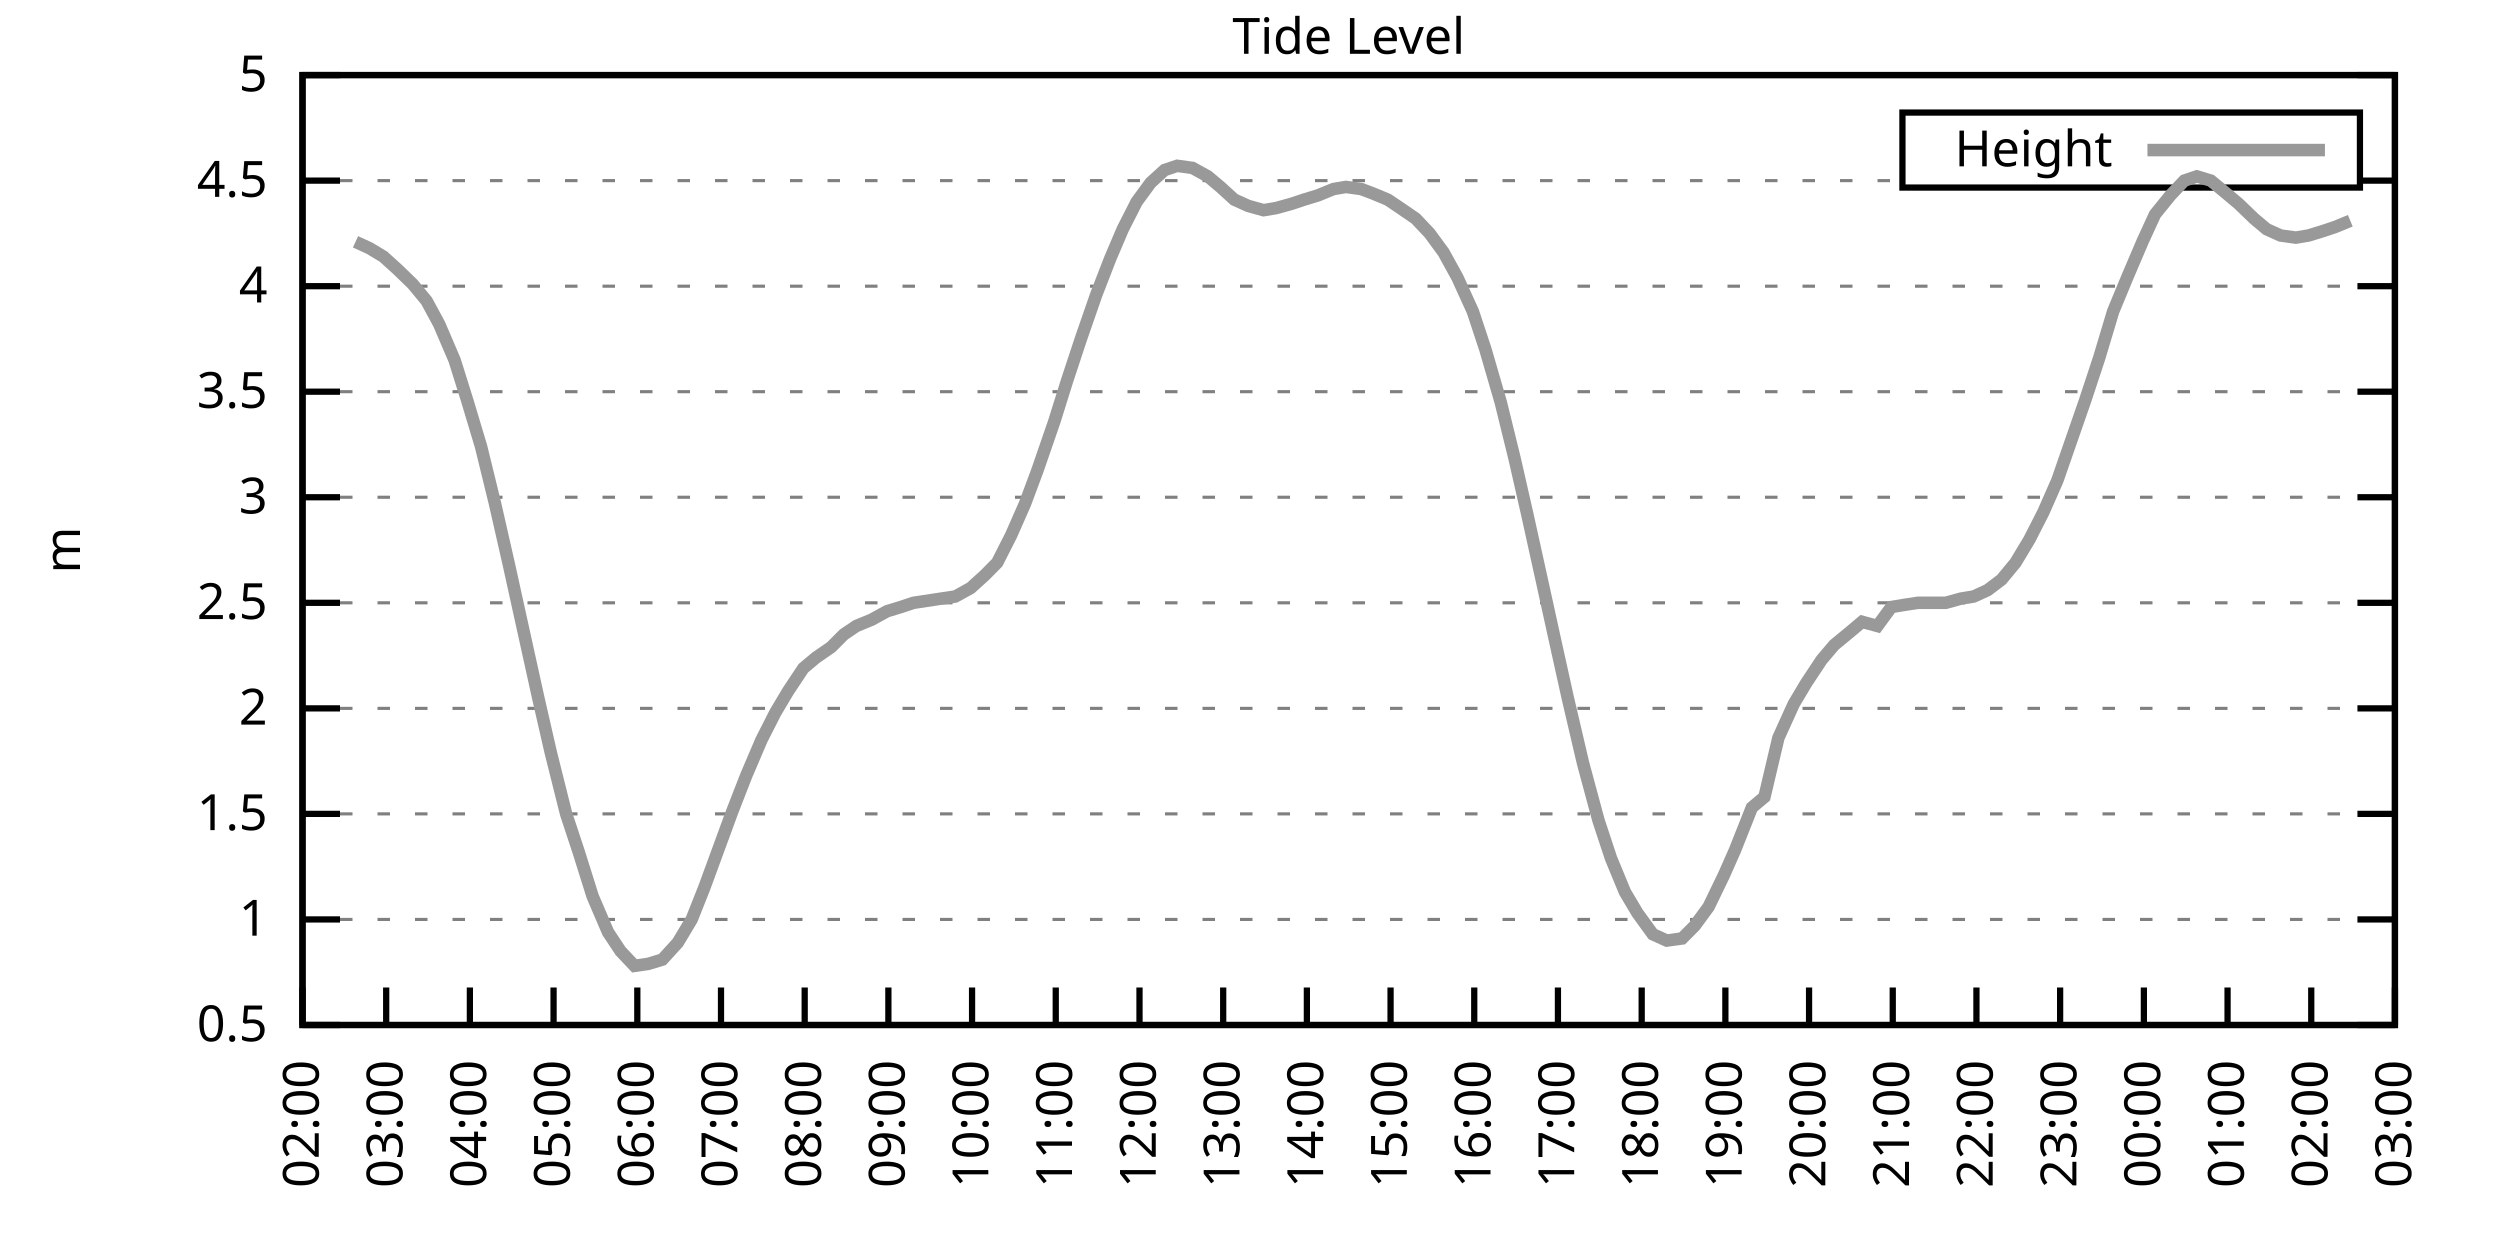
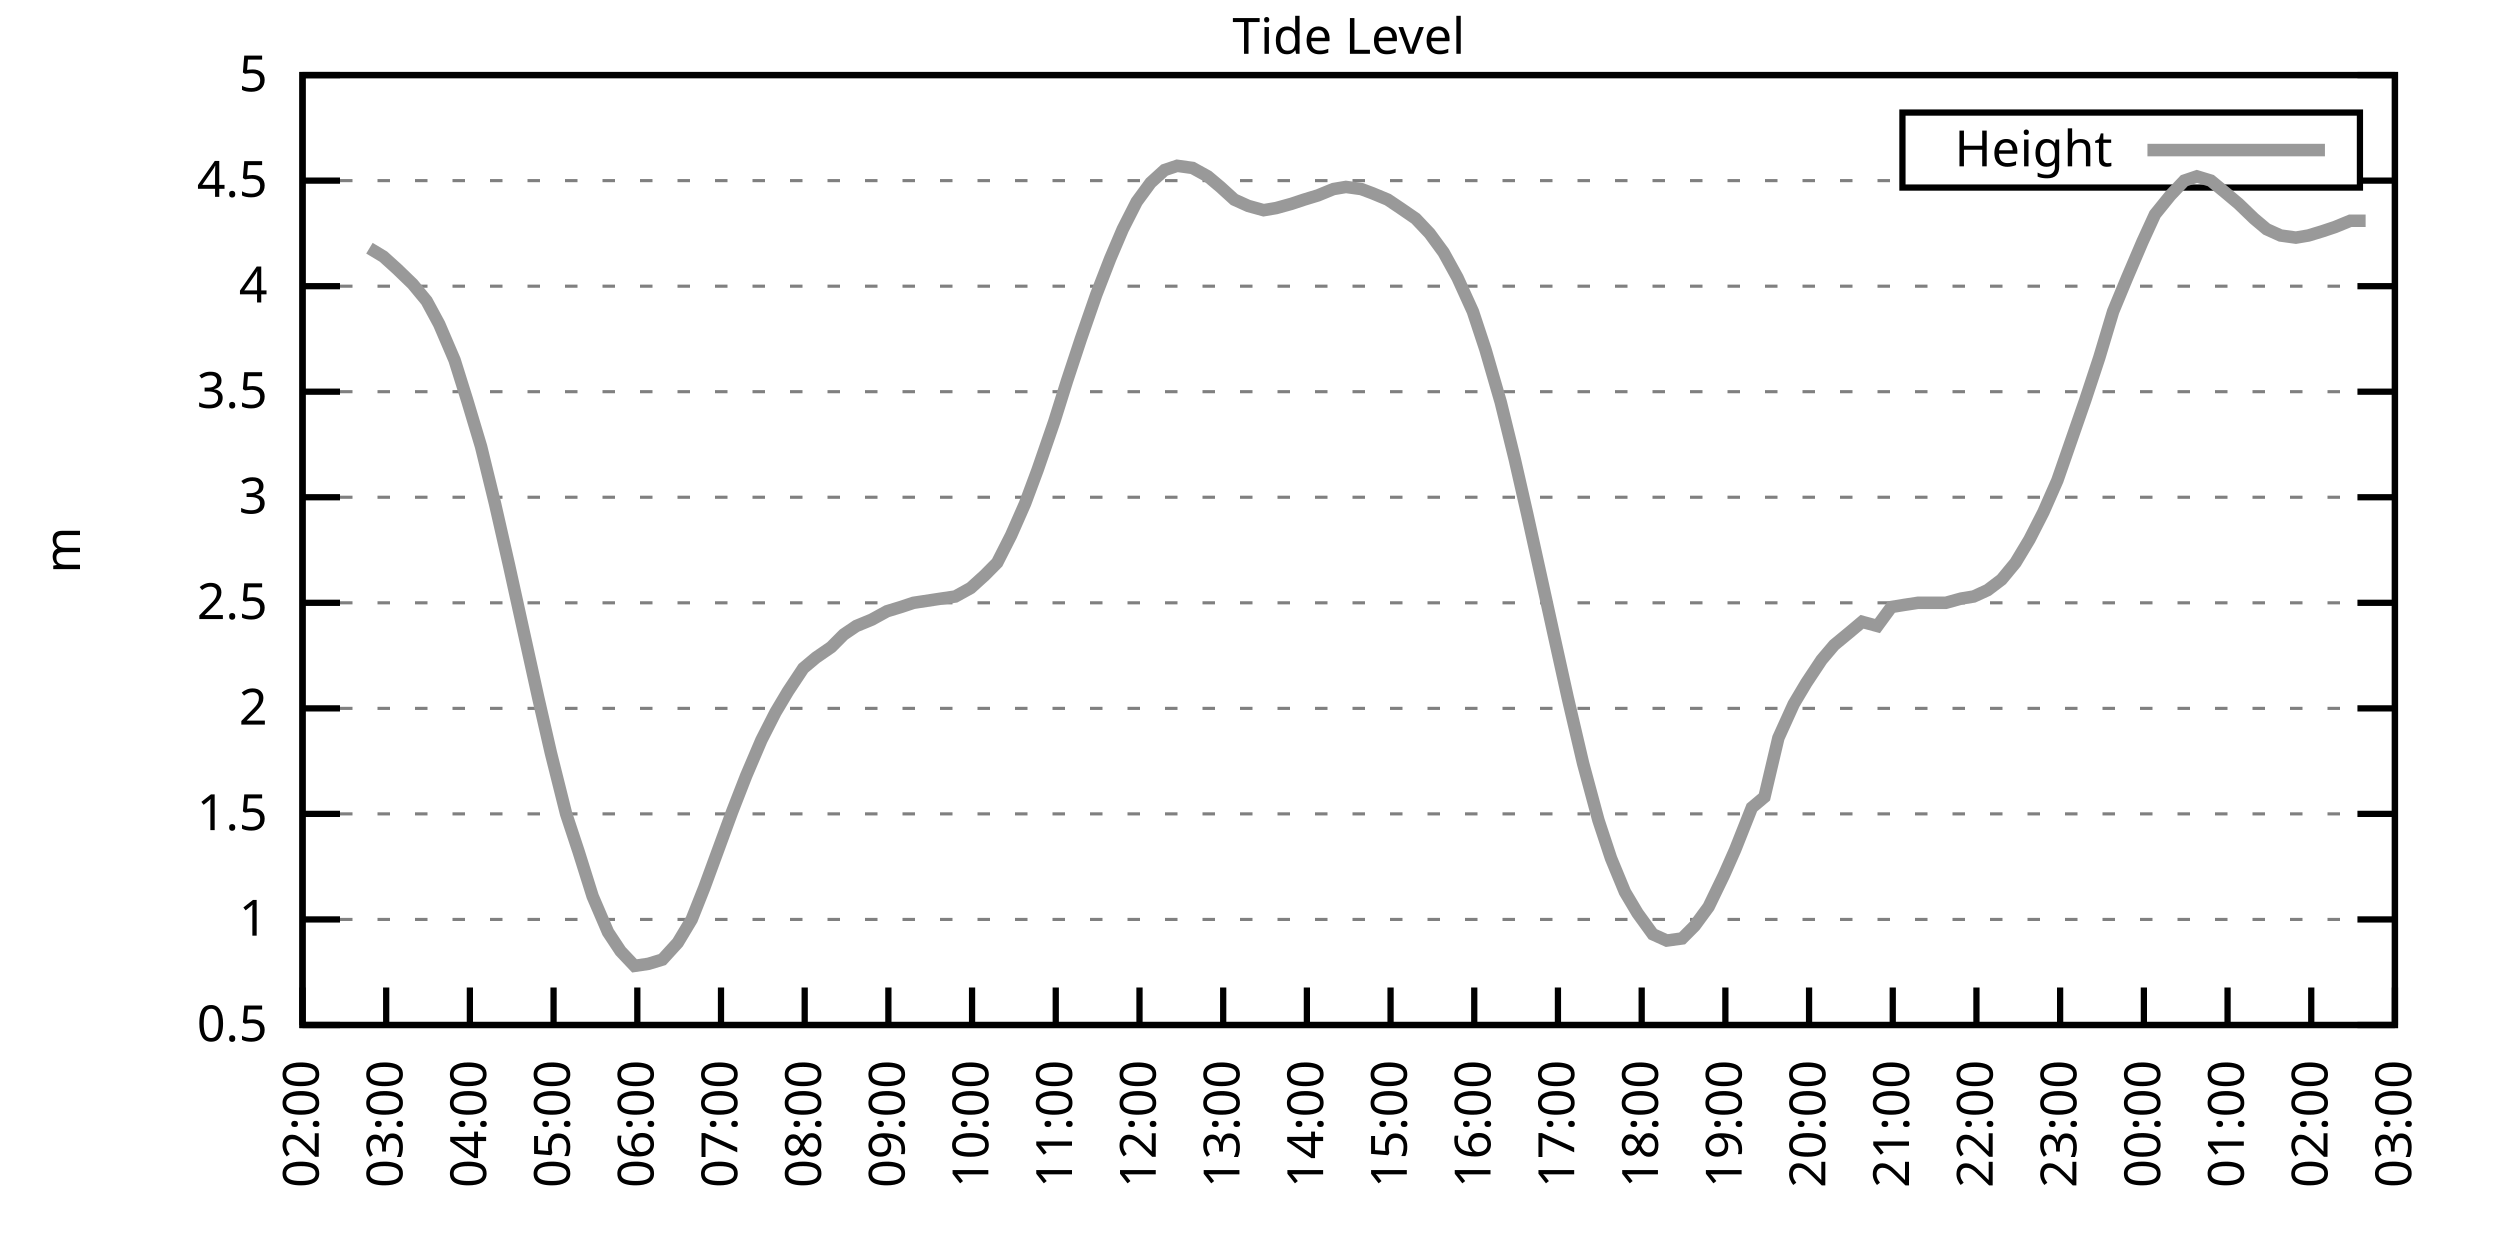
<svg xmlns="http://www.w3.org/2000/svg" xmlns:xlink="http://www.w3.org/1999/xlink" width="400" height="200" viewBox="0 0 400 200">
  <g id="gnuplot_canvas">
    <rect x="0" y="0" width="400" height="200" fill="none" />
    <defs>
      <circle id="gpDot" r="0.5" stroke-width="0.5" stroke="currentColor" />
      <path id="gpPt0" stroke-width="0.333" stroke="currentColor" d="M-1,0 h2 M0,-1 v2" />
      <path id="gpPt1" stroke-width="0.333" stroke="currentColor" d="M-1,-1 L1,1 M1,-1 L-1,1" />
      <path id="gpPt2" stroke-width="0.333" stroke="currentColor" d="M-1,0 L1,0 M0,-1 L0,1 M-1,-1 L1,1 M-1,1 L1,-1" />
      <rect id="gpPt3" stroke-width="0.333" stroke="currentColor" x="-1" y="-1" width="2" height="2" />
      <rect id="gpPt4" stroke-width="0.333" stroke="currentColor" fill="currentColor" x="-1" y="-1" width="2" height="2" />
      <circle id="gpPt5" stroke-width="0.333" stroke="currentColor" cx="0" cy="0" r="1" />
      <use xlink:href="#gpPt5" id="gpPt6" fill="currentColor" stroke="none" />
      <path id="gpPt7" stroke-width="0.333" stroke="currentColor" d="M0,-1.33 L-1.33,0.67 L1.33,0.67 z" />
      <use xlink:href="#gpPt7" id="gpPt8" fill="currentColor" stroke="none" />
      <use xlink:href="#gpPt7" id="gpPt9" stroke="currentColor" transform="rotate(180)" />
      <use xlink:href="#gpPt9" id="gpPt10" fill="currentColor" stroke="none" />
      <use xlink:href="#gpPt3" id="gpPt11" stroke="currentColor" transform="rotate(45)" />
      <use xlink:href="#gpPt11" id="gpPt12" fill="currentColor" stroke="none" />
      <path id="gpPt13" stroke-width="0.333" stroke="currentColor" d="M0,1.330 L1.265,0.411 L0.782,-1.067 L-0.782,-1.076 L-1.265,0.411 z" />
      <use xlink:href="#gpPt13" id="gpPt14" fill="currentColor" stroke="none" />
      <filter id="textbox" filterUnits="objectBoundingBox" x="0" y="0" height="1" width="1">
        <feFlood flood-color="white" flood-opacity="1" result="bgnd" />
        <feComposite in="SourceGraphic" in2="bgnd" operator="atop" />
      </filter>
      <filter id="greybox" filterUnits="objectBoundingBox" x="0" y="0" height="1" width="1">
        <feFlood flood-color="lightgrey" flood-opacity="1" result="grey" />
        <feComposite in="SourceGraphic" in2="grey" operator="atop" />
      </filter>
    </defs>
    <g fill="none" color="white" stroke="currentColor" stroke-width="1.00" stroke-linecap="butt" stroke-linejoin="miter">
</g>
    <g fill="none" color="black" stroke="currentColor" stroke-width="1.00" stroke-linecap="butt" stroke-linejoin="miter">
      <g stroke="none" shape-rendering="crispEdges">
        <polygon fill="rgb(255, 255, 255)" points="48.40,164.00 383.18,164.00 383.18,12.02 48.40,12.02 " />
      </g>
    </g>
    <g fill="none" color="black" stroke="currentColor" stroke-width="1.00" stroke-linecap="butt" stroke-linejoin="miter">
</g>
    <g fill="none" color="black" stroke="black" stroke-width="0.50" stroke-linecap="butt" stroke-linejoin="miter">
</g>
    <g fill="none" color="gray" stroke="currentColor" stroke-width="0.50" stroke-linecap="butt" stroke-linejoin="miter">
      <path stroke="gray" stroke-dasharray="2,4" class="gridline" d="M48.40,164.00 L383.19,164.00  " />
    </g>
    <g fill="none" color="gray" stroke="gray" stroke-width="1.00" stroke-linecap="butt" stroke-linejoin="miter">
</g>
    <g fill="none" color="black" stroke="currentColor" stroke-width="1.00" stroke-linecap="butt" stroke-linejoin="miter">
      <path stroke="black" d="M48.40,164.00 L54.40,164.00 M383.19,164.00 L377.19,164.00  " />
      <g transform="translate(42.80,166.60)" stroke="none" fill="black" font-family="Sans" font-size="8.00" text-anchor="end">
        <text>
          <tspan font-family="Sans"> 0.5</tspan>
        </text>
      </g>
    </g>
    <g fill="none" color="black" stroke="currentColor" stroke-width="1.00" stroke-linecap="butt" stroke-linejoin="miter">
</g>
    <g fill="none" color="black" stroke="black" stroke-width="0.50" stroke-linecap="butt" stroke-linejoin="miter">
</g>
    <g fill="none" color="gray" stroke="currentColor" stroke-width="0.50" stroke-linecap="butt" stroke-linejoin="miter">
      <path stroke="gray" stroke-dasharray="2,4" class="gridline" d="M48.40,147.11 L383.19,147.11  " />
    </g>
    <g fill="none" color="gray" stroke="gray" stroke-width="1.00" stroke-linecap="butt" stroke-linejoin="miter">
</g>
    <g fill="none" color="black" stroke="currentColor" stroke-width="1.00" stroke-linecap="butt" stroke-linejoin="miter">
      <path stroke="black" d="M48.40,147.11 L54.40,147.11 M383.19,147.11 L377.19,147.11  " />
      <g transform="translate(42.80,149.71)" stroke="none" fill="black" font-family="Sans" font-size="8.00" text-anchor="end">
        <text>
          <tspan font-family="Sans"> 1</tspan>
        </text>
      </g>
    </g>
    <g fill="none" color="black" stroke="currentColor" stroke-width="1.00" stroke-linecap="butt" stroke-linejoin="miter">
</g>
    <g fill="none" color="black" stroke="black" stroke-width="0.50" stroke-linecap="butt" stroke-linejoin="miter">
</g>
    <g fill="none" color="gray" stroke="currentColor" stroke-width="0.50" stroke-linecap="butt" stroke-linejoin="miter">
      <path stroke="gray" stroke-dasharray="2,4" class="gridline" d="M48.40,130.22 L383.19,130.22  " />
    </g>
    <g fill="none" color="gray" stroke="gray" stroke-width="1.00" stroke-linecap="butt" stroke-linejoin="miter">
</g>
    <g fill="none" color="black" stroke="currentColor" stroke-width="1.00" stroke-linecap="butt" stroke-linejoin="miter">
      <path stroke="black" d="M48.40,130.22 L54.40,130.22 M383.19,130.22 L377.19,130.22  " />
      <g transform="translate(42.80,132.82)" stroke="none" fill="black" font-family="Sans" font-size="8.00" text-anchor="end">
        <text>
          <tspan font-family="Sans"> 1.5</tspan>
        </text>
      </g>
    </g>
    <g fill="none" color="black" stroke="currentColor" stroke-width="1.00" stroke-linecap="butt" stroke-linejoin="miter">
</g>
    <g fill="none" color="black" stroke="black" stroke-width="0.50" stroke-linecap="butt" stroke-linejoin="miter">
</g>
    <g fill="none" color="gray" stroke="currentColor" stroke-width="0.50" stroke-linecap="butt" stroke-linejoin="miter">
      <path stroke="gray" stroke-dasharray="2,4" class="gridline" d="M48.40,113.34 L383.19,113.34  " />
    </g>
    <g fill="none" color="gray" stroke="gray" stroke-width="1.00" stroke-linecap="butt" stroke-linejoin="miter">
</g>
    <g fill="none" color="black" stroke="currentColor" stroke-width="1.00" stroke-linecap="butt" stroke-linejoin="miter">
      <path stroke="black" d="M48.40,113.34 L54.40,113.34 M383.19,113.34 L377.19,113.34  " />
      <g transform="translate(42.80,115.94)" stroke="none" fill="black" font-family="Sans" font-size="8.00" text-anchor="end">
        <text>
          <tspan font-family="Sans"> 2</tspan>
        </text>
      </g>
    </g>
    <g fill="none" color="black" stroke="currentColor" stroke-width="1.00" stroke-linecap="butt" stroke-linejoin="miter">
</g>
    <g fill="none" color="black" stroke="black" stroke-width="0.50" stroke-linecap="butt" stroke-linejoin="miter">
</g>
    <g fill="none" color="gray" stroke="currentColor" stroke-width="0.50" stroke-linecap="butt" stroke-linejoin="miter">
      <path stroke="gray" stroke-dasharray="2,4" class="gridline" d="M48.40,96.45 L383.19,96.45  " />
    </g>
    <g fill="none" color="gray" stroke="gray" stroke-width="1.00" stroke-linecap="butt" stroke-linejoin="miter">
</g>
    <g fill="none" color="black" stroke="currentColor" stroke-width="1.00" stroke-linecap="butt" stroke-linejoin="miter">
      <path stroke="black" d="M48.40,96.45 L54.40,96.45 M383.19,96.45 L377.19,96.45  " />
      <g transform="translate(42.80,99.05)" stroke="none" fill="black" font-family="Sans" font-size="8.00" text-anchor="end">
        <text>
          <tspan font-family="Sans"> 2.5</tspan>
        </text>
      </g>
    </g>
    <g fill="none" color="black" stroke="currentColor" stroke-width="1.00" stroke-linecap="butt" stroke-linejoin="miter">
</g>
    <g fill="none" color="black" stroke="black" stroke-width="0.50" stroke-linecap="butt" stroke-linejoin="miter">
</g>
    <g fill="none" color="gray" stroke="currentColor" stroke-width="0.50" stroke-linecap="butt" stroke-linejoin="miter">
      <path stroke="gray" stroke-dasharray="2,4" class="gridline" d="M48.40,79.56 L383.19,79.56  " />
    </g>
    <g fill="none" color="gray" stroke="gray" stroke-width="1.00" stroke-linecap="butt" stroke-linejoin="miter">
</g>
    <g fill="none" color="black" stroke="currentColor" stroke-width="1.00" stroke-linecap="butt" stroke-linejoin="miter">
      <path stroke="black" d="M48.40,79.56 L54.40,79.56 M383.19,79.56 L377.19,79.56  " />
      <g transform="translate(42.80,82.16)" stroke="none" fill="black" font-family="Sans" font-size="8.00" text-anchor="end">
        <text>
          <tspan font-family="Sans"> 3</tspan>
        </text>
      </g>
    </g>
    <g fill="none" color="black" stroke="currentColor" stroke-width="1.00" stroke-linecap="butt" stroke-linejoin="miter">
</g>
    <g fill="none" color="black" stroke="black" stroke-width="0.50" stroke-linecap="butt" stroke-linejoin="miter">
</g>
    <g fill="none" color="gray" stroke="currentColor" stroke-width="0.50" stroke-linecap="butt" stroke-linejoin="miter">
      <path stroke="gray" stroke-dasharray="2,4" class="gridline" d="M48.40,62.67 L383.19,62.67  " />
    </g>
    <g fill="none" color="gray" stroke="gray" stroke-width="1.00" stroke-linecap="butt" stroke-linejoin="miter">
</g>
    <g fill="none" color="black" stroke="currentColor" stroke-width="1.00" stroke-linecap="butt" stroke-linejoin="miter">
      <path stroke="black" d="M48.40,62.67 L54.40,62.67 M383.19,62.67 L377.19,62.67  " />
      <g transform="translate(42.80,65.27)" stroke="none" fill="black" font-family="Sans" font-size="8.00" text-anchor="end">
        <text>
          <tspan font-family="Sans"> 3.5</tspan>
        </text>
      </g>
    </g>
    <g fill="none" color="black" stroke="currentColor" stroke-width="1.00" stroke-linecap="butt" stroke-linejoin="miter">
</g>
    <g fill="none" color="black" stroke="black" stroke-width="0.50" stroke-linecap="butt" stroke-linejoin="miter">
</g>
    <g fill="none" color="gray" stroke="currentColor" stroke-width="0.50" stroke-linecap="butt" stroke-linejoin="miter">
      <path stroke="gray" stroke-dasharray="2,4" class="gridline" d="M48.40,45.79 L383.19,45.79  " />
    </g>
    <g fill="none" color="gray" stroke="gray" stroke-width="1.00" stroke-linecap="butt" stroke-linejoin="miter">
</g>
    <g fill="none" color="black" stroke="currentColor" stroke-width="1.00" stroke-linecap="butt" stroke-linejoin="miter">
      <path stroke="black" d="M48.40,45.79 L54.40,45.79 M383.19,45.79 L377.19,45.79  " />
      <g transform="translate(42.80,48.39)" stroke="none" fill="black" font-family="Sans" font-size="8.00" text-anchor="end">
        <text>
          <tspan font-family="Sans"> 4</tspan>
        </text>
      </g>
    </g>
    <g fill="none" color="black" stroke="currentColor" stroke-width="1.00" stroke-linecap="butt" stroke-linejoin="miter">
</g>
    <g fill="none" color="black" stroke="black" stroke-width="0.50" stroke-linecap="butt" stroke-linejoin="miter">
</g>
    <g fill="none" color="gray" stroke="currentColor" stroke-width="0.50" stroke-linecap="butt" stroke-linejoin="miter">
      <path stroke="gray" stroke-dasharray="2,4" class="gridline" d="M48.40,28.90 L304.39,28.90 M377.59,28.90 L383.19,28.90  " />
    </g>
    <g fill="none" color="gray" stroke="gray" stroke-width="1.00" stroke-linecap="butt" stroke-linejoin="miter">
</g>
    <g fill="none" color="black" stroke="currentColor" stroke-width="1.00" stroke-linecap="butt" stroke-linejoin="miter">
      <path stroke="black" d="M48.40,28.90 L54.40,28.90 M383.19,28.90 L377.19,28.90  " />
      <g transform="translate(42.80,31.50)" stroke="none" fill="black" font-family="Sans" font-size="8.00" text-anchor="end">
        <text>
          <tspan font-family="Sans"> 4.5</tspan>
        </text>
      </g>
    </g>
    <g fill="none" color="black" stroke="currentColor" stroke-width="1.00" stroke-linecap="butt" stroke-linejoin="miter">
</g>
    <g fill="none" color="black" stroke="black" stroke-width="0.50" stroke-linecap="butt" stroke-linejoin="miter">
</g>
    <g fill="none" color="gray" stroke="currentColor" stroke-width="0.50" stroke-linecap="butt" stroke-linejoin="miter">
      <path stroke="gray" stroke-dasharray="2,4" class="gridline" d="M48.40,12.01 L383.19,12.01  " />
    </g>
    <g fill="none" color="gray" stroke="gray" stroke-width="1.00" stroke-linecap="butt" stroke-linejoin="miter">
</g>
    <g fill="none" color="black" stroke="currentColor" stroke-width="1.00" stroke-linecap="butt" stroke-linejoin="miter">
      <path stroke="black" d="M48.40,12.01 L54.40,12.01 M383.19,12.01 L377.19,12.01  " />
      <g transform="translate(42.80,14.61)" stroke="none" fill="black" font-family="Sans" font-size="8.00" text-anchor="end">
        <text>
          <tspan font-family="Sans"> 5</tspan>
        </text>
      </g>
    </g>
    <g fill="none" color="black" stroke="currentColor" stroke-width="1.00" stroke-linecap="butt" stroke-linejoin="miter">
      <path stroke="black" d="M48.40,164.00 L48.40,158.00  " />
      <g transform="translate(51.00,169.60) rotate(270.00)" stroke="none" fill="black" font-family="Sans" font-size="8.00" text-anchor="end">
        <text>
          <tspan font-family="Sans">02:00</tspan>
        </text>
      </g>
    </g>
    <g fill="none" color="black" stroke="currentColor" stroke-width="1.00" stroke-linecap="butt" stroke-linejoin="miter">
      <path stroke="black" d="M61.79,164.00 L61.79,158.00  " />
      <g transform="translate(64.39,169.60) rotate(270.00)" stroke="none" fill="black" font-family="Sans" font-size="8.00" text-anchor="end">
        <text>
          <tspan font-family="Sans">03:00</tspan>
        </text>
      </g>
    </g>
    <g fill="none" color="black" stroke="currentColor" stroke-width="1.00" stroke-linecap="butt" stroke-linejoin="miter">
      <path stroke="black" d="M75.18,164.00 L75.18,158.00  " />
      <g transform="translate(77.78,169.60) rotate(270.00)" stroke="none" fill="black" font-family="Sans" font-size="8.00" text-anchor="end">
        <text>
          <tspan font-family="Sans">04:00</tspan>
        </text>
      </g>
    </g>
    <g fill="none" color="black" stroke="currentColor" stroke-width="1.00" stroke-linecap="butt" stroke-linejoin="miter">
      <path stroke="black" d="M88.57,164.00 L88.57,158.00  " />
      <g transform="translate(91.17,169.60) rotate(270.00)" stroke="none" fill="black" font-family="Sans" font-size="8.00" text-anchor="end">
        <text>
          <tspan font-family="Sans">05:00</tspan>
        </text>
      </g>
    </g>
    <g fill="none" color="black" stroke="currentColor" stroke-width="1.00" stroke-linecap="butt" stroke-linejoin="miter">
      <path stroke="black" d="M101.97,164.00 L101.97,158.00  " />
      <g transform="translate(104.57,169.60) rotate(270.00)" stroke="none" fill="black" font-family="Sans" font-size="8.00" text-anchor="end">
        <text>
          <tspan font-family="Sans">06:00</tspan>
        </text>
      </g>
    </g>
    <g fill="none" color="black" stroke="currentColor" stroke-width="1.00" stroke-linecap="butt" stroke-linejoin="miter">
      <path stroke="black" d="M115.36,164.00 L115.36,158.00  " />
      <g transform="translate(117.96,169.60) rotate(270.00)" stroke="none" fill="black" font-family="Sans" font-size="8.00" text-anchor="end">
        <text>
          <tspan font-family="Sans">07:00</tspan>
        </text>
      </g>
    </g>
    <g fill="none" color="black" stroke="currentColor" stroke-width="1.00" stroke-linecap="butt" stroke-linejoin="miter">
      <path stroke="black" d="M128.75,164.00 L128.75,158.00  " />
      <g transform="translate(131.35,169.60) rotate(270.00)" stroke="none" fill="black" font-family="Sans" font-size="8.00" text-anchor="end">
        <text>
          <tspan font-family="Sans">08:00</tspan>
        </text>
      </g>
    </g>
    <g fill="none" color="black" stroke="currentColor" stroke-width="1.00" stroke-linecap="butt" stroke-linejoin="miter">
      <path stroke="black" d="M142.14,164.00 L142.14,158.00  " />
      <g transform="translate(144.74,169.60) rotate(270.00)" stroke="none" fill="black" font-family="Sans" font-size="8.00" text-anchor="end">
        <text>
          <tspan font-family="Sans">09:00</tspan>
        </text>
      </g>
    </g>
    <g fill="none" color="black" stroke="currentColor" stroke-width="1.00" stroke-linecap="butt" stroke-linejoin="miter">
      <path stroke="black" d="M155.53,164.00 L155.53,158.00  " />
      <g transform="translate(158.13,169.60) rotate(270.00)" stroke="none" fill="black" font-family="Sans" font-size="8.00" text-anchor="end">
        <text>
          <tspan font-family="Sans">10:00</tspan>
        </text>
      </g>
    </g>
    <g fill="none" color="black" stroke="currentColor" stroke-width="1.00" stroke-linecap="butt" stroke-linejoin="miter">
      <path stroke="black" d="M168.92,164.00 L168.92,158.00  " />
      <g transform="translate(171.52,169.60) rotate(270.00)" stroke="none" fill="black" font-family="Sans" font-size="8.00" text-anchor="end">
        <text>
          <tspan font-family="Sans">11:00</tspan>
        </text>
      </g>
    </g>
    <g fill="none" color="black" stroke="currentColor" stroke-width="1.00" stroke-linecap="butt" stroke-linejoin="miter">
      <path stroke="black" d="M182.32,164.00 L182.32,158.00  " />
      <g transform="translate(184.92,169.60) rotate(270.00)" stroke="none" fill="black" font-family="Sans" font-size="8.00" text-anchor="end">
        <text>
          <tspan font-family="Sans">12:00</tspan>
        </text>
      </g>
    </g>
    <g fill="none" color="black" stroke="currentColor" stroke-width="1.00" stroke-linecap="butt" stroke-linejoin="miter">
      <path stroke="black" d="M195.71,164.00 L195.71,158.00  " />
      <g transform="translate(198.31,169.60) rotate(270.00)" stroke="none" fill="black" font-family="Sans" font-size="8.00" text-anchor="end">
        <text>
          <tspan font-family="Sans">13:00</tspan>
        </text>
      </g>
    </g>
    <g fill="none" color="black" stroke="currentColor" stroke-width="1.00" stroke-linecap="butt" stroke-linejoin="miter">
      <path stroke="black" d="M209.10,164.00 L209.10,158.00  " />
      <g transform="translate(211.70,169.60) rotate(270.00)" stroke="none" fill="black" font-family="Sans" font-size="8.00" text-anchor="end">
        <text>
          <tspan font-family="Sans">14:00</tspan>
        </text>
      </g>
    </g>
    <g fill="none" color="black" stroke="currentColor" stroke-width="1.00" stroke-linecap="butt" stroke-linejoin="miter">
      <path stroke="black" d="M222.49,164.00 L222.49,158.00  " />
      <g transform="translate(225.09,169.60) rotate(270.00)" stroke="none" fill="black" font-family="Sans" font-size="8.00" text-anchor="end">
        <text>
          <tspan font-family="Sans">15:00</tspan>
        </text>
      </g>
    </g>
    <g fill="none" color="black" stroke="currentColor" stroke-width="1.00" stroke-linecap="butt" stroke-linejoin="miter">
      <path stroke="black" d="M235.88,164.00 L235.88,158.00  " />
      <g transform="translate(238.48,169.60) rotate(270.00)" stroke="none" fill="black" font-family="Sans" font-size="8.00" text-anchor="end">
        <text>
          <tspan font-family="Sans">16:00</tspan>
        </text>
      </g>
    </g>
    <g fill="none" color="black" stroke="currentColor" stroke-width="1.00" stroke-linecap="butt" stroke-linejoin="miter">
      <path stroke="black" d="M249.27,164.00 L249.27,158.00  " />
      <g transform="translate(251.87,169.60) rotate(270.00)" stroke="none" fill="black" font-family="Sans" font-size="8.00" text-anchor="end">
        <text>
          <tspan font-family="Sans">17:00</tspan>
        </text>
      </g>
    </g>
    <g fill="none" color="black" stroke="currentColor" stroke-width="1.00" stroke-linecap="butt" stroke-linejoin="miter">
      <path stroke="black" d="M262.67,164.00 L262.67,158.00  " />
      <g transform="translate(265.27,169.60) rotate(270.00)" stroke="none" fill="black" font-family="Sans" font-size="8.00" text-anchor="end">
        <text>
          <tspan font-family="Sans">18:00</tspan>
        </text>
      </g>
    </g>
    <g fill="none" color="black" stroke="currentColor" stroke-width="1.00" stroke-linecap="butt" stroke-linejoin="miter">
      <path stroke="black" d="M276.06,164.00 L276.06,158.00  " />
      <g transform="translate(278.66,169.60) rotate(270.00)" stroke="none" fill="black" font-family="Sans" font-size="8.00" text-anchor="end">
        <text>
          <tspan font-family="Sans">19:00</tspan>
        </text>
      </g>
    </g>
    <g fill="none" color="black" stroke="currentColor" stroke-width="1.00" stroke-linecap="butt" stroke-linejoin="miter">
      <path stroke="black" d="M289.45,164.00 L289.45,158.00  " />
      <g transform="translate(292.05,169.60) rotate(270.00)" stroke="none" fill="black" font-family="Sans" font-size="8.00" text-anchor="end">
        <text>
          <tspan font-family="Sans">20:00</tspan>
        </text>
      </g>
    </g>
    <g fill="none" color="black" stroke="currentColor" stroke-width="1.00" stroke-linecap="butt" stroke-linejoin="miter">
      <path stroke="black" d="M302.84,164.00 L302.84,158.00  " />
      <g transform="translate(305.44,169.60) rotate(270.00)" stroke="none" fill="black" font-family="Sans" font-size="8.00" text-anchor="end">
        <text>
          <tspan font-family="Sans">21:00</tspan>
        </text>
      </g>
    </g>
    <g fill="none" color="black" stroke="currentColor" stroke-width="1.00" stroke-linecap="butt" stroke-linejoin="miter">
      <path stroke="black" d="M316.23,164.00 L316.23,158.00  " />
      <g transform="translate(318.83,169.60) rotate(270.00)" stroke="none" fill="black" font-family="Sans" font-size="8.00" text-anchor="end">
        <text>
          <tspan font-family="Sans">22:00</tspan>
        </text>
      </g>
    </g>
    <g fill="none" color="black" stroke="currentColor" stroke-width="1.00" stroke-linecap="butt" stroke-linejoin="miter">
      <path stroke="black" d="M329.62,164.00 L329.62,158.00  " />
      <g transform="translate(332.22,169.60) rotate(270.00)" stroke="none" fill="black" font-family="Sans" font-size="8.00" text-anchor="end">
        <text>
          <tspan font-family="Sans">23:00</tspan>
        </text>
      </g>
    </g>
    <g fill="none" color="black" stroke="currentColor" stroke-width="1.00" stroke-linecap="butt" stroke-linejoin="miter">
      <path stroke="black" d="M343.02,164.00 L343.02,158.00  " />
      <g transform="translate(345.62,169.60) rotate(270.00)" stroke="none" fill="black" font-family="Sans" font-size="8.00" text-anchor="end">
        <text>
          <tspan font-family="Sans">00:00</tspan>
        </text>
      </g>
    </g>
    <g fill="none" color="black" stroke="currentColor" stroke-width="1.00" stroke-linecap="butt" stroke-linejoin="miter">
      <path stroke="black" d="M356.41,164.00 L356.41,158.00  " />
      <g transform="translate(359.01,169.60) rotate(270.00)" stroke="none" fill="black" font-family="Sans" font-size="8.00" text-anchor="end">
        <text>
          <tspan font-family="Sans">01:00</tspan>
        </text>
      </g>
    </g>
    <g fill="none" color="black" stroke="currentColor" stroke-width="1.00" stroke-linecap="butt" stroke-linejoin="miter">
      <path stroke="black" d="M369.80,164.00 L369.80,158.00  " />
      <g transform="translate(372.40,169.60) rotate(270.00)" stroke="none" fill="black" font-family="Sans" font-size="8.00" text-anchor="end">
        <text>
          <tspan font-family="Sans">02:00</tspan>
        </text>
      </g>
    </g>
    <g fill="none" color="black" stroke="currentColor" stroke-width="1.00" stroke-linecap="butt" stroke-linejoin="miter">
      <path stroke="black" d="M383.19,164.00 L383.19,158.00  " />
      <g transform="translate(385.79,169.60) rotate(270.00)" stroke="none" fill="black" font-family="Sans" font-size="8.00" text-anchor="end">
        <text>
          <tspan font-family="Sans">03:00</tspan>
        </text>
      </g>
    </g>
    <g fill="none" color="black" stroke="currentColor" stroke-width="1.00" stroke-linecap="butt" stroke-linejoin="miter">
</g>
    <g fill="none" color="black" stroke="currentColor" stroke-width="1.00" stroke-linecap="butt" stroke-linejoin="miter">
      <path stroke="black" d="M48.40,12.01 L48.40,164.00 L383.19,164.00 L383.19,12.01 L48.40,12.01 Z  " />
    </g>
    <g fill="none" color="black" stroke="currentColor" stroke-width="1.00" stroke-linecap="butt" stroke-linejoin="miter">
</g>
    <g fill="none" color="black" stroke="currentColor" stroke-width="1.00" stroke-linecap="butt" stroke-linejoin="miter">
      <path stroke="black" d="M304.39,30.01 L304.39,18.01 L377.59,18.01 L377.59,30.01 L304.39,30.01 Z  " />
    </g>
    <g id="Tide_level_plot_1">
      <g fill="none" color="white" stroke="black" stroke-width="2.00" stroke-linecap="butt" stroke-linejoin="miter">
</g>
      <g fill="none" color="black" stroke="currentColor" stroke-width="2.00" stroke-linecap="butt" stroke-linejoin="miter">
        <g transform="translate(337.99,26.61)" stroke="none" fill="black" font-family="Sans" font-size="8.00" text-anchor="end">
          <text>
            <tspan font-family="Sans">Height</tspan>
          </text>
        </g>
      </g>
      <g fill="none" color="black" stroke="currentColor" stroke-width="2.00" stroke-linecap="butt" stroke-linejoin="miter">
-         <path stroke="rgb(153, 153, 153)" d="M343.59,24.01 L371.99,24.01 M56.88,38.69 L59.11,39.71 L61.35,41.06 L63.58,43.08 L66.03,45.45 L68.26,48.15   L70.27,51.87 L72.73,57.61 L74.74,64.02 L76.97,71.45 L79.20,80.57 L81.43,90.37 L83.66,100.50 L86.12,111.65   L88.13,120.43 L90.58,130.22 L92.59,136.30 L94.82,143.40 L97.28,149.14 L99.29,152.18 L101.52,154.54 L103.75,154.21   L105.98,153.53 L108.44,150.83 L110.67,147.11 L112.68,142.05 L114.91,135.97 L117.14,129.89 L119.38,124.14 L121.83,118.40   L124.06,114.01 L126.07,110.63 L128.53,106.92 L130.54,105.23 L132.99,103.54 L135.00,101.52 L137.01,100.16 L139.46,99.15   L141.92,97.80 L144.15,97.12 L146.16,96.45 L148.39,96.11 L150.62,95.77 L152.85,95.44 L155.31,94.08 L157.54,92.06   L159.55,90.03 L161.78,85.64 L164.01,80.57 L166.02,75.17 L168.70,67.40 L170.71,60.98 L172.94,54.23 L175.40,47.14   L177.63,41.39 L179.64,36.67 L181.87,32.28 L184.10,29.24 L186.33,27.21 L188.34,26.53 L190.80,26.87 L193.25,28.22   L195.26,29.91 L197.49,31.94 L199.73,32.95 L202.18,33.63 L204.19,33.29 L206.64,32.61 L208.65,31.94 L210.88,31.26   L213.34,30.25 L215.35,29.91 L217.80,30.25 L219.59,30.92 L222.04,31.94 L224.05,33.29 L226.51,34.98 L228.74,37.34   L230.97,40.38 L233.20,44.43 L235.66,49.84 L237.67,55.92 L240.12,64.36 L242.36,73.48 L244.36,82.26 L246.82,93.41   L248.60,101.52 L250.84,111.65 L253.29,122.12 L255.75,131.24 L257.76,137.32 L259.99,142.72 L262.00,146.10 L264.45,149.48   L266.68,150.49 L269.14,150.15 L271.15,148.13 L273.38,145.09 L275.83,140.02 L277.62,135.97 L280.30,129.21 L282.31,127.52   L284.54,118.07 L286.99,112.66 L289.00,109.28 L291.46,105.57 L293.47,103.20 L295.92,101.18 L297.93,99.49 L300.39,100.16   L302.62,97.12 L304.63,96.79 L306.86,96.45 L309.09,96.45 L311.32,96.45 L313.78,95.77 L315.79,95.44 L318.02,94.42   L320.25,92.73 L322.48,90.03 L324.71,86.32 L326.95,81.93 L329.18,76.86 L331.41,70.44 L333.64,64.02 L335.87,57.27   L338.10,49.84 L340.34,44.43 L342.79,38.69 L344.80,34.30 L347.26,31.26 L349.49,28.90 L351.50,28.22 L353.73,28.90   L356.18,30.92 L358.19,32.61 L360.65,34.98 L362.66,36.67 L364.89,37.68 L367.34,38.02 L369.35,37.68 L371.58,37.00   L373.59,36.33 L376.05,35.32  " />
+         <path stroke="rgb(153, 153, 153)" d="M343.59,24.01 L371.99,24.01 M59.11,39.71 L61.35,41.06 L63.58,43.08 L66.03,45.45 L68.26,48.15 L70.27,51.87   L72.73,57.61 L74.74,64.02 L76.97,71.45 L79.20,80.57 L81.43,90.37 L83.66,100.50 L86.12,111.65 L88.13,120.43   L90.58,130.22 L92.59,136.30 L94.82,143.40 L97.28,149.14 L99.29,152.18 L101.52,154.54 L103.75,154.21 L105.98,153.53   L108.44,150.83 L110.67,147.11 L112.68,142.05 L114.91,135.97 L117.14,129.89 L119.38,124.14 L121.83,118.40 L124.06,114.01   L126.07,110.63 L128.53,106.92 L130.54,105.23 L132.99,103.54 L135.00,101.52 L137.01,100.16 L139.46,99.15 L141.92,97.80   L144.15,97.12 L146.16,96.45 L148.39,96.11 L150.62,95.77 L152.85,95.44 L155.31,94.08 L157.54,92.06 L159.55,90.03   L161.78,85.64 L164.01,80.57 L166.02,75.17 L168.70,67.40 L170.71,60.98 L172.94,54.23 L175.40,47.14 L177.63,41.39   L179.64,36.67 L181.87,32.28 L184.10,29.24 L186.33,27.21 L188.34,26.53 L190.80,26.87 L193.25,28.22 L195.26,29.91   L197.49,31.94 L199.73,32.95 L202.18,33.63 L204.19,33.29 L206.64,32.61 L208.65,31.94 L210.88,31.26 L213.34,30.25   L215.35,29.91 L217.80,30.25 L219.59,30.92 L222.04,31.94 L224.05,33.29 L226.51,34.98 L228.74,37.34 L230.97,40.38   L233.20,44.43 L235.66,49.84 L237.67,55.92 L240.12,64.36 L242.36,73.48 L244.36,82.26 L246.82,93.41 L248.60,101.52   L250.84,111.65 L253.29,122.12 L255.75,131.24 L257.76,137.32 L259.99,142.72 L262.00,146.10 L264.45,149.48 L266.68,150.49   L269.14,150.15 L271.15,148.13 L273.38,145.09 L275.83,140.02 L277.62,135.97 L280.30,129.21 L282.31,127.52 L284.54,118.07   L286.99,112.66 L289.00,109.28 L291.46,105.57 L293.47,103.20 L295.92,101.18 L297.93,99.49 L300.39,100.16 L302.62,97.12   L304.63,96.79 L306.86,96.45 L309.09,96.45 L311.32,96.45 L313.78,95.77 L315.79,95.44 L318.02,94.42 L320.25,92.73   L322.48,90.03 L324.71,86.32 L326.95,81.93 L329.18,76.86 L331.41,70.44 L333.64,64.02 L335.87,57.27 L338.10,49.84   L340.34,44.43 L342.79,38.69 L344.80,34.30 L347.26,31.26 L349.49,28.90 L351.50,28.22 L353.73,28.90 L356.18,30.92   L358.19,32.61 L360.65,34.98 L362.66,36.67 L364.89,37.68 L367.34,38.02 L369.35,37.68 L371.58,37.00 L373.59,36.33   L376.05,35.32 L378.50,35.32  " />
      </g>
    </g>
    <g fill="none" color="black" stroke="currentColor" stroke-width="2.00" stroke-linecap="butt" stroke-linejoin="miter">
</g>
    <g fill="none" color="black" stroke="black" stroke-width="1.00" stroke-linecap="butt" stroke-linejoin="miter">
</g>
    <g fill="none" color="black" stroke="currentColor" stroke-width="1.00" stroke-linecap="butt" stroke-linejoin="miter">
      <path stroke="black" d="M48.40,12.01 L48.40,164.00 L383.19,164.00 L383.19,12.01 L48.40,12.01 Z  " />
      <g transform="translate(12.80,88.01) rotate(270.00)" stroke="none" fill="black" font-family="Sans" font-size="8.00" text-anchor="middle">
        <text>
          <tspan font-family="Sans">m</tspan>
        </text>
      </g>
    </g>
    <g fill="none" color="black" stroke="currentColor" stroke-width="1.00" stroke-linecap="butt" stroke-linejoin="miter">
</g>
    <g fill="none" color="black" stroke="currentColor" stroke-width="1.00" stroke-linecap="butt" stroke-linejoin="miter">
      <g transform="translate(215.79,8.61)" stroke="none" fill="black" font-family="Sans" font-size="8.00" text-anchor="middle">
        <text>
          <tspan font-family="Sans">Tide Level</tspan>
        </text>
      </g>
    </g>
    <g fill="none" color="black" stroke="currentColor" stroke-width="1.00" stroke-linecap="butt" stroke-linejoin="miter">
</g>
  </g>
</svg>
